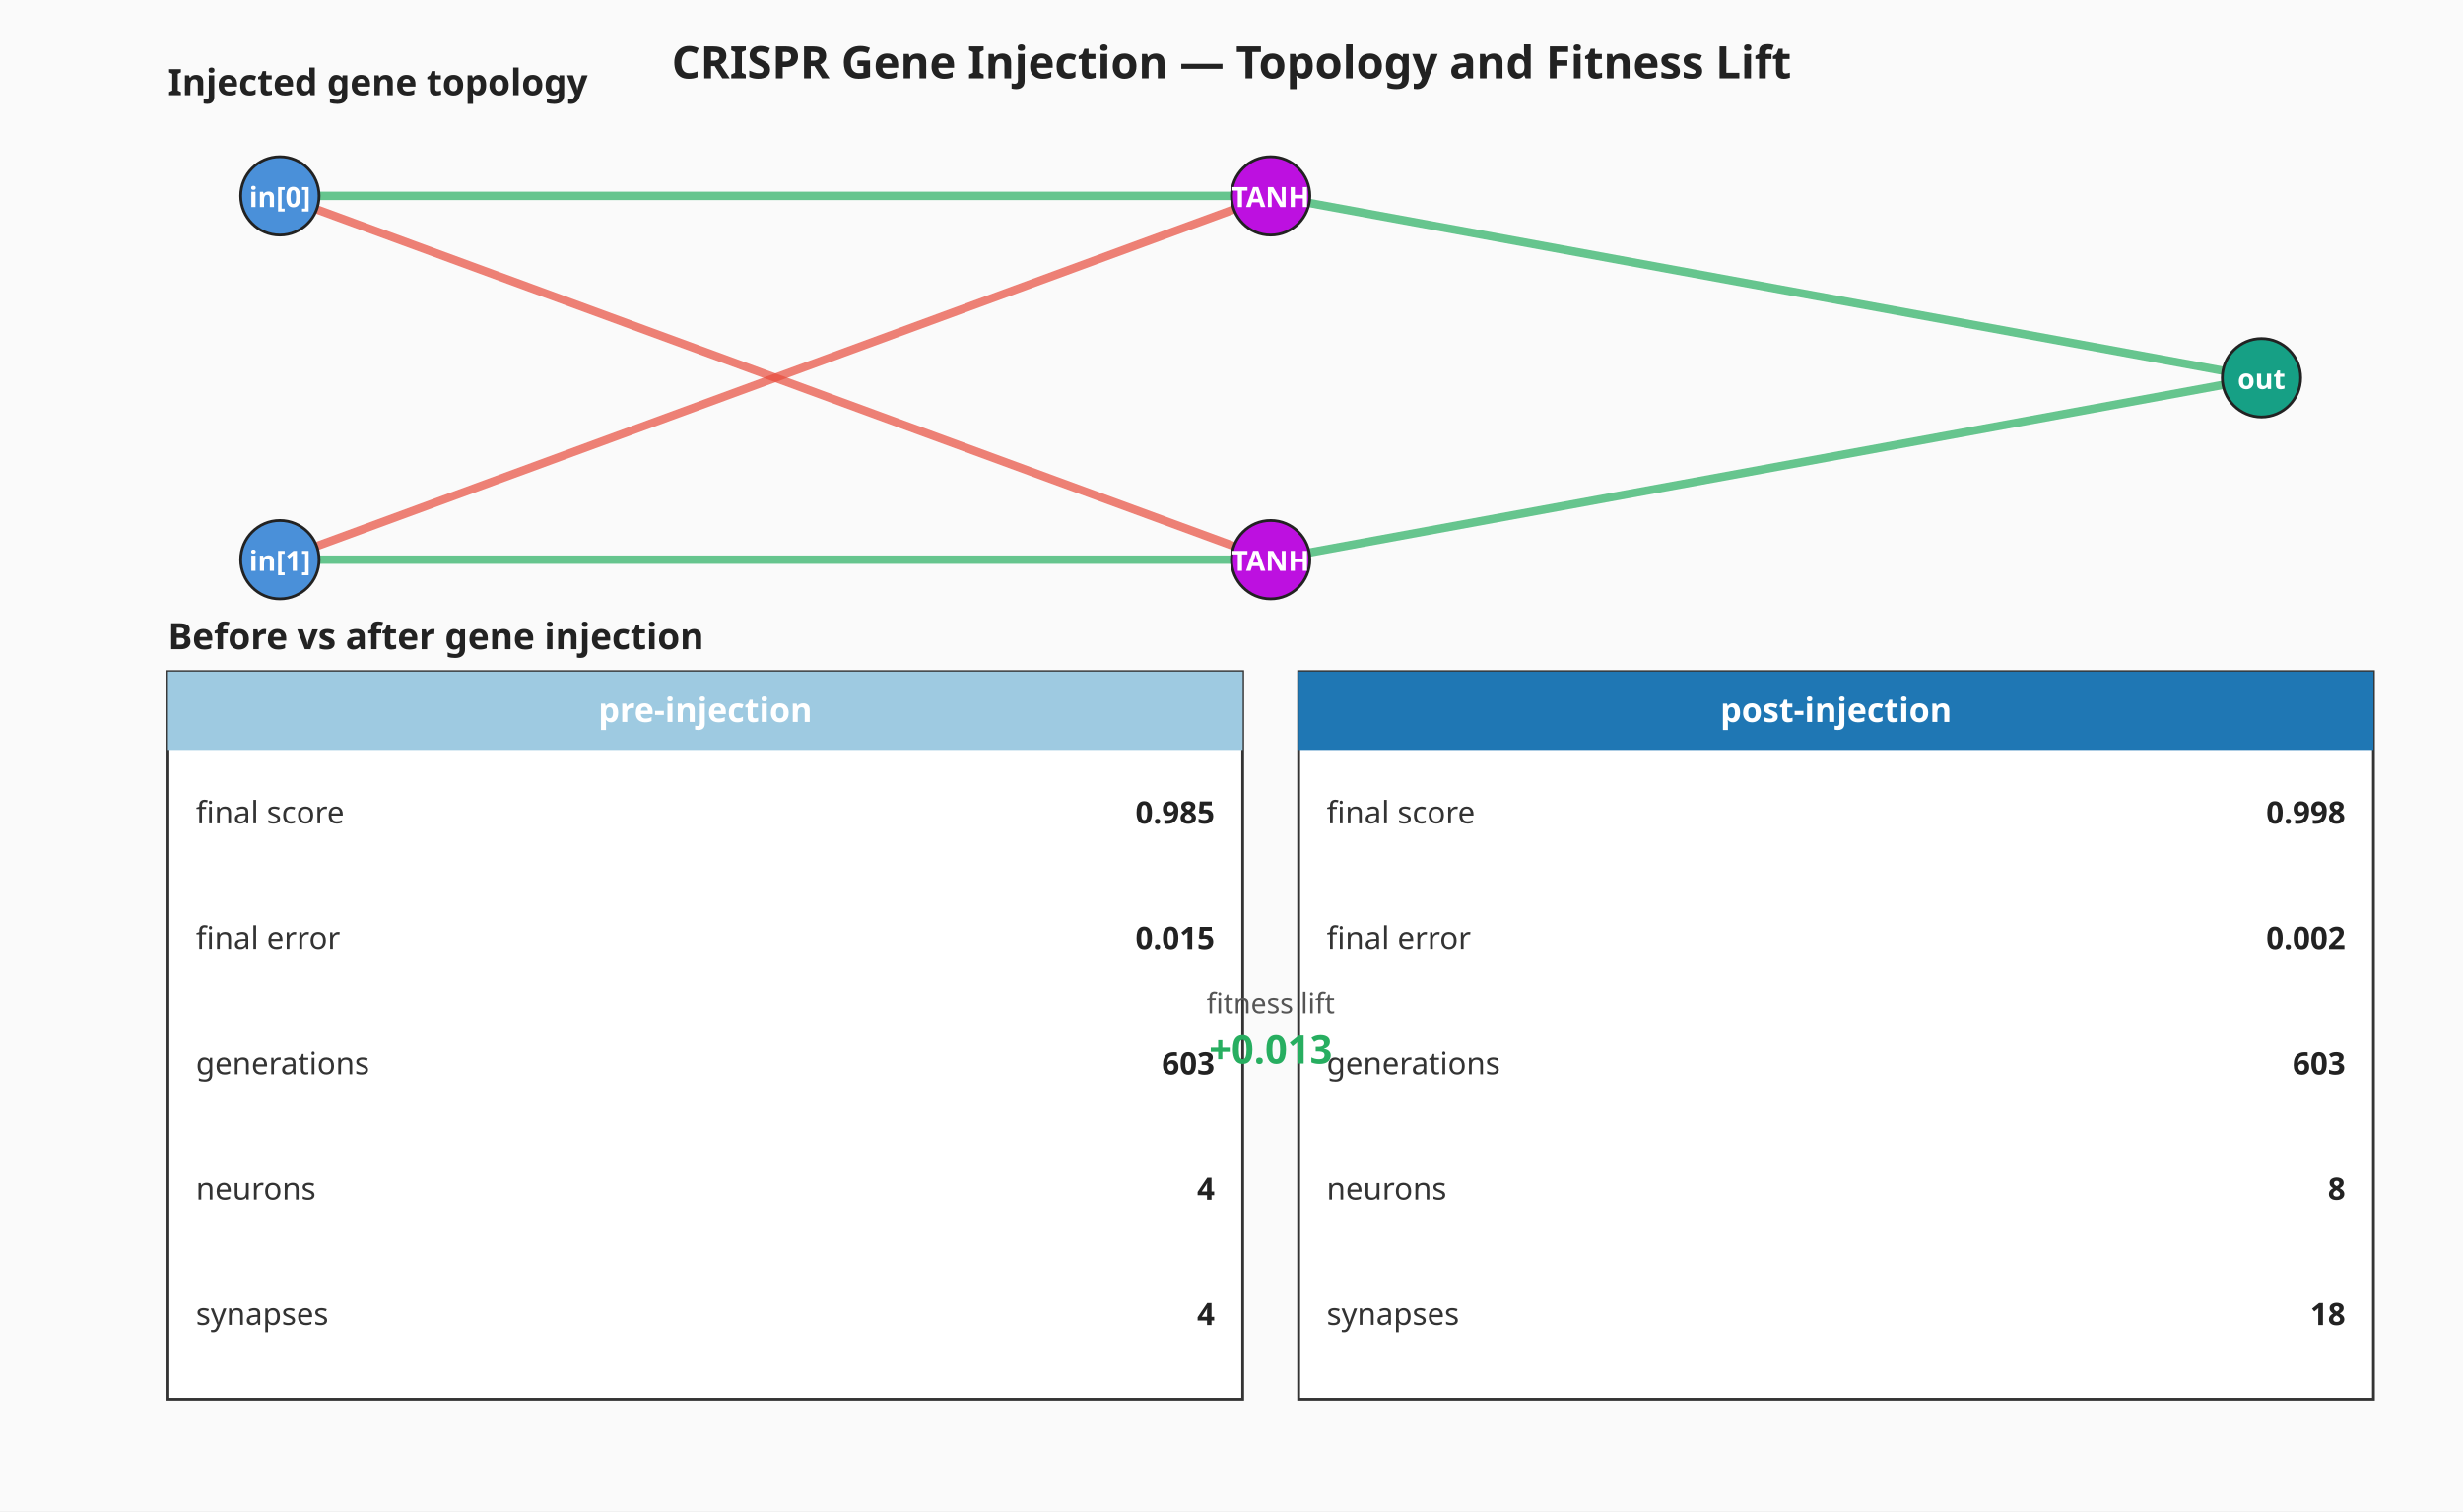
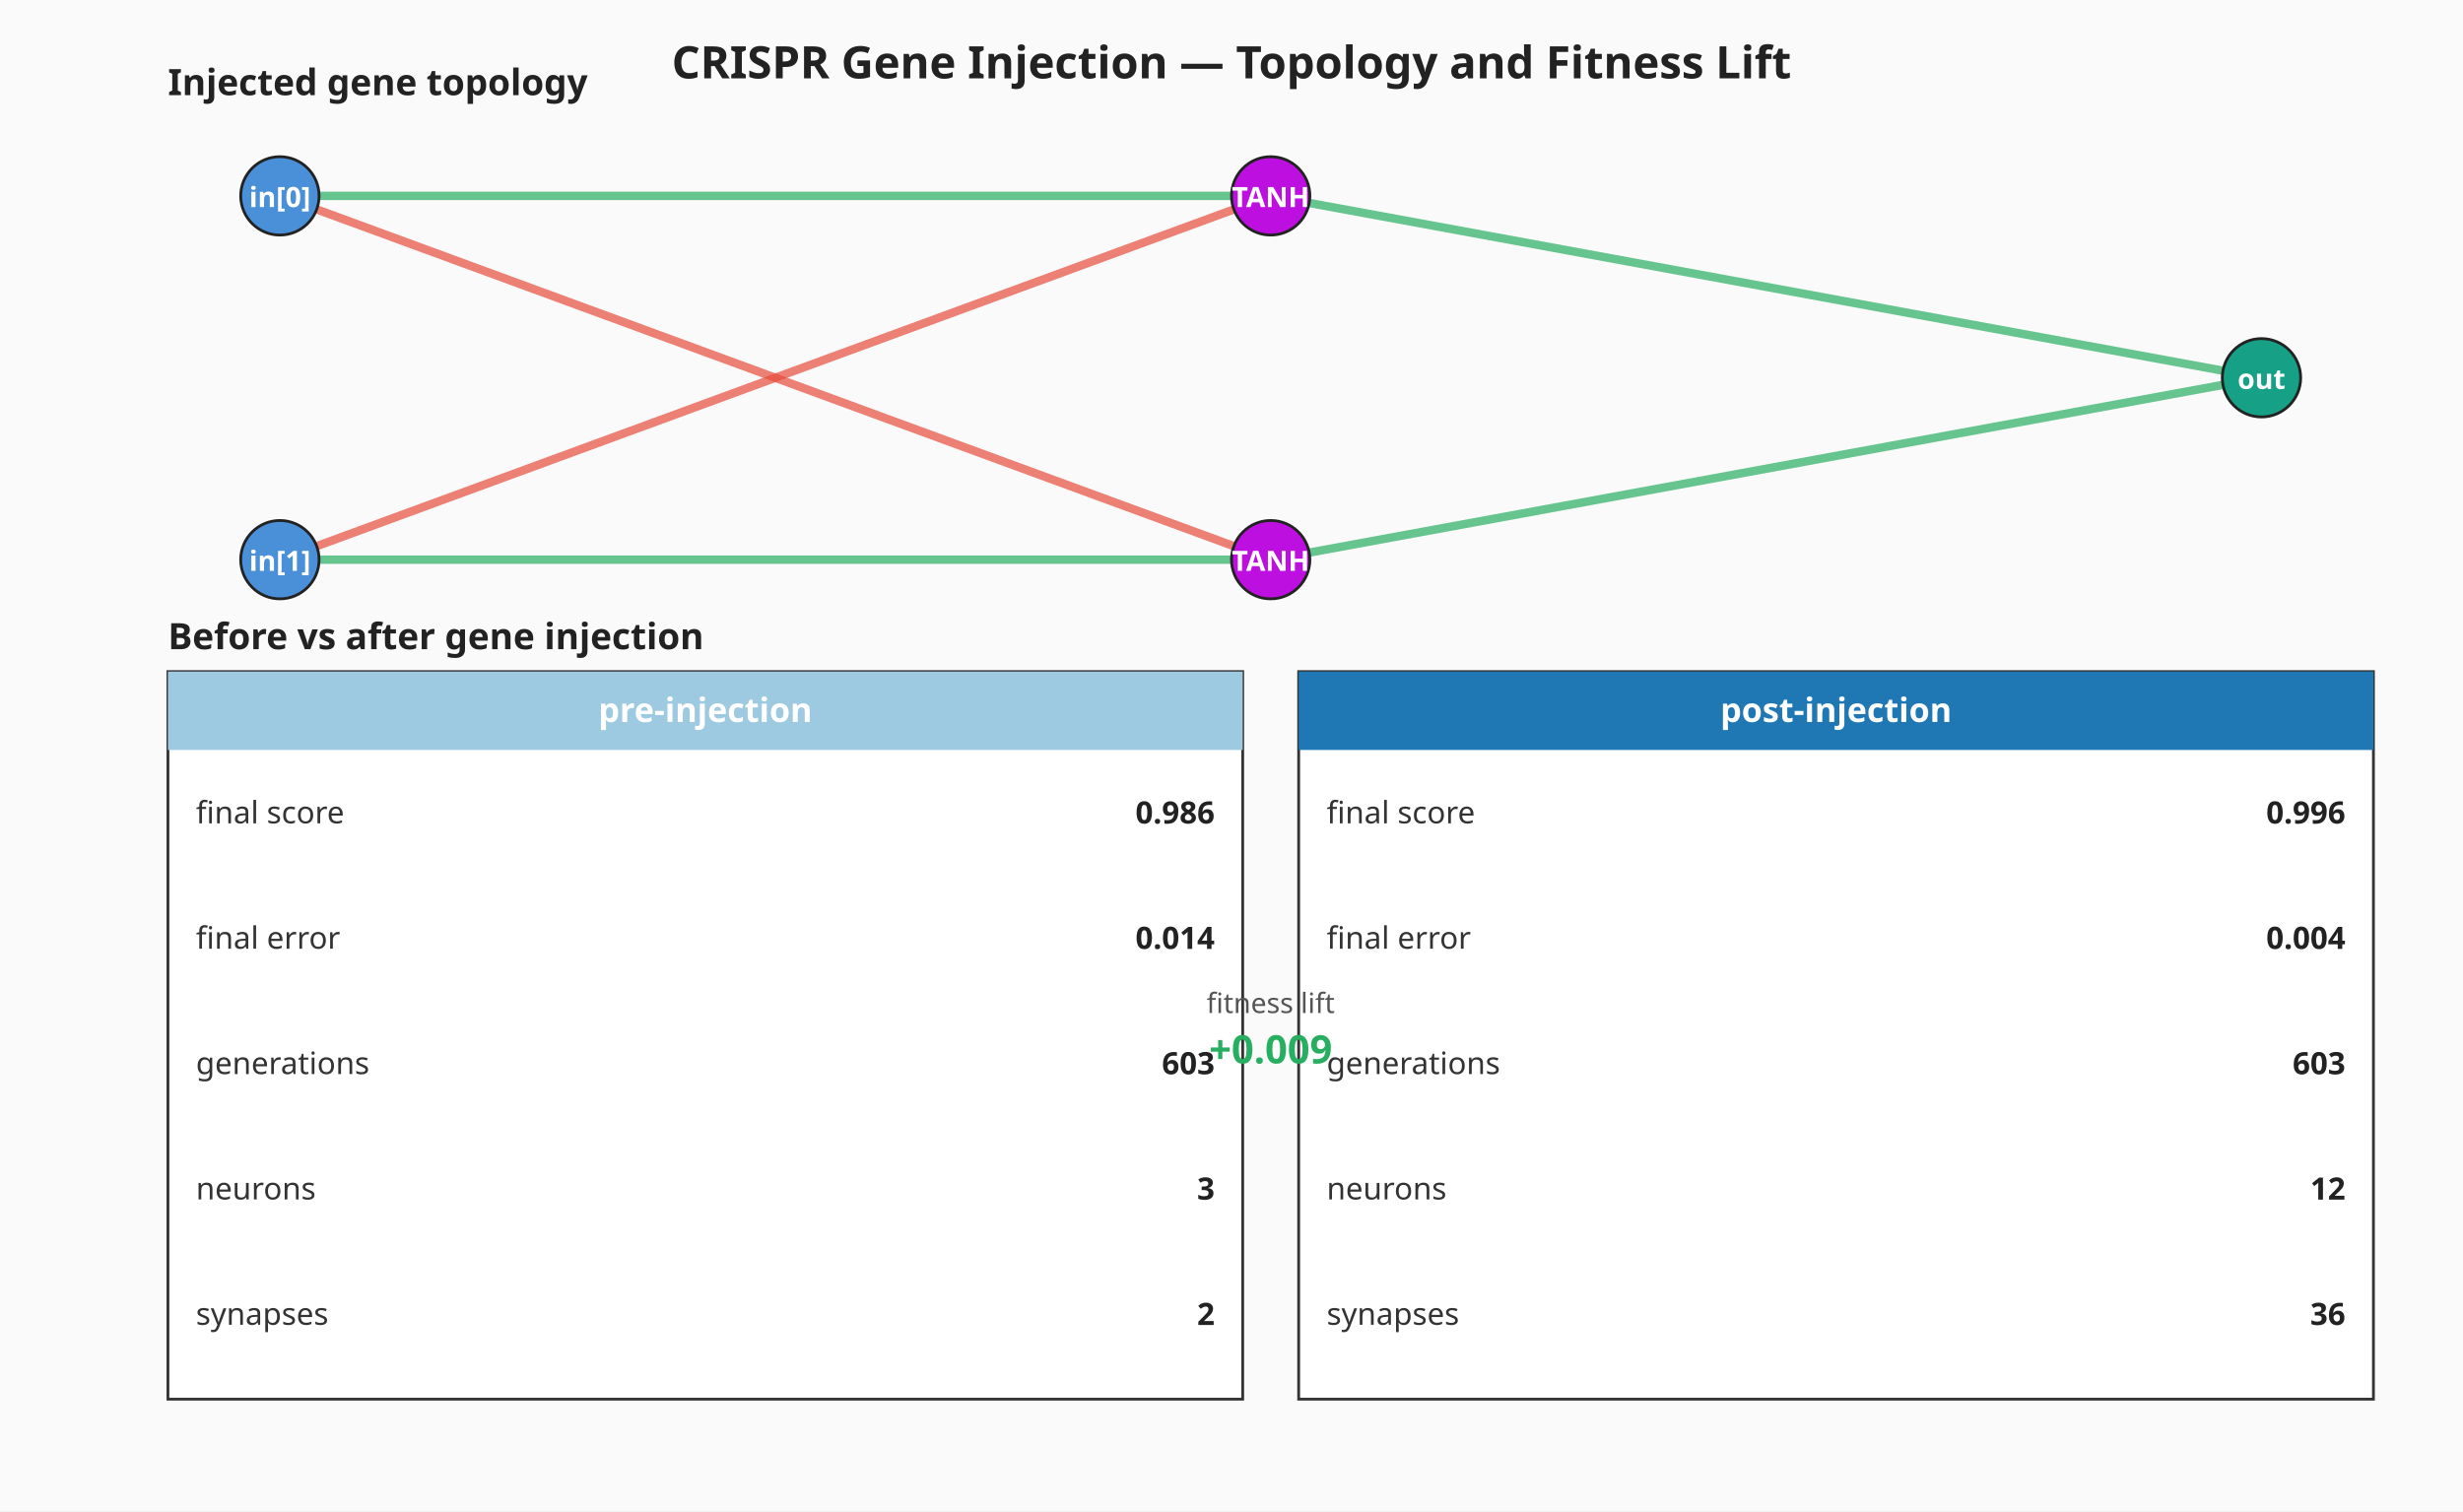
<svg xmlns="http://www.w3.org/2000/svg" viewBox="0 0 880 540" width="880" height="540" role="img" aria-label="CRISPR gene injection — gene topology and before-vs-after milestone summary">
  <rect width="880" height="540" fill="#fafafa" />
  <text x="440" y="28" text-anchor="middle" font-family="sans-serif" font-size="16" font-weight="bold" fill="#222">CRISPR Gene Injection — Topology and Fitness Lift</text>
  <g class="gene-topology" font-family="sans-serif">
    <text x="60" y="34" font-size="13" font-weight="bold" fill="#222">Injected gene topology</text>
    <line x1="100.00" y1="70.00" x2="454.00" y2="70.00" stroke="#27ae60" stroke-width="3.00" stroke-opacity="0.7" />
    <line x1="100.00" y1="200.00" x2="454.00" y2="70.00" stroke="#e74c3c" stroke-width="3.00" stroke-opacity="0.7" />
    <line x1="100.00" y1="70.00" x2="454.00" y2="200.00" stroke="#e74c3c" stroke-width="3.00" stroke-opacity="0.7" />
    <line x1="100.00" y1="200.00" x2="454.00" y2="200.00" stroke="#27ae60" stroke-width="3.00" stroke-opacity="0.7" />
    <line x1="454.00" y1="70.00" x2="808.00" y2="135.00" stroke="#27ae60" stroke-width="3.00" stroke-opacity="0.7" />
    <line x1="454.00" y1="200.00" x2="808.00" y2="135.00" stroke="#27ae60" stroke-width="3.00" stroke-opacity="0.7" />
    <circle cx="100.00" cy="70.00" r="14" fill="#4a90d9" stroke="#222" stroke-width="1" />
    <text x="100.00" y="74.00" text-anchor="middle" font-size="10" fill="#fff" font-weight="bold">in[0]</text>
    <circle cx="100.00" cy="200.00" r="14" fill="#4a90d9" stroke="#222" stroke-width="1" />
    <text x="100.00" y="204.00" text-anchor="middle" font-size="10" fill="#fff" font-weight="bold">in[1]</text>
    <circle cx="454.00" cy="70.00" r="14" fill="#bd10e0" stroke="#222" stroke-width="1" />
    <text x="454.00" y="74.00" text-anchor="middle" font-size="10" fill="#fff" font-weight="bold">TANH</text>
    <circle cx="454.00" cy="200.00" r="14" fill="#bd10e0" stroke="#222" stroke-width="1" />
    <text x="454.00" y="204.00" text-anchor="middle" font-size="10" fill="#fff" font-weight="bold">TANH</text>
    <circle cx="808.00" cy="135.00" r="14" fill="#16a085" stroke="#222" stroke-width="1" />
    <text x="808.00" y="139.00" text-anchor="middle" font-size="10" fill="#fff" font-weight="bold">out</text>
  </g>
  <g class="milestone-panel" font-family="sans-serif">
    <text x="60" y="232.00" font-size="13" font-weight="bold" fill="#222">Before vs after gene injection</text>
    <rect x="60.00" y="240.00" width="384.00" height="260.00" fill="#ffffff" stroke="#333" stroke-width="1" />
    <rect x="60.00" y="240.00" width="384.00" height="28.00" fill="#9ecae1" />
    <text x="252.00" y="258.00" text-anchor="middle" font-size="12" font-weight="bold" fill="#ffffff">pre-injection</text>
    <text x="70.00" y="290.40" dominant-baseline="middle" font-size="11" fill="#333">final score</text>
-     <text x="434.00" y="290.40" text-anchor="end" dominant-baseline="middle" font-size="11" font-weight="bold" fill="#222">0.985</text>
+     <text x="434.00" y="290.40" text-anchor="end" dominant-baseline="middle" font-size="11" font-weight="bold" fill="#222">0.986</text>
    <text x="70.00" y="335.20" dominant-baseline="middle" font-size="11" fill="#333">final error</text>
-     <text x="434.00" y="335.20" text-anchor="end" dominant-baseline="middle" font-size="11" font-weight="bold" fill="#222">0.015</text>
+     <text x="434.00" y="335.20" text-anchor="end" dominant-baseline="middle" font-size="11" font-weight="bold" fill="#222">0.014</text>
    <text x="70.00" y="380.00" dominant-baseline="middle" font-size="11" fill="#333">generations</text>
    <text x="434.00" y="380.00" text-anchor="end" dominant-baseline="middle" font-size="11" font-weight="bold" fill="#222">603</text>
    <text x="70.00" y="424.80" dominant-baseline="middle" font-size="11" fill="#333">neurons</text>
-     <text x="434.00" y="424.80" text-anchor="end" dominant-baseline="middle" font-size="11" font-weight="bold" fill="#222">4</text>
+     <text x="434.00" y="424.80" text-anchor="end" dominant-baseline="middle" font-size="11" font-weight="bold" fill="#222">3</text>
    <text x="70.00" y="469.60" dominant-baseline="middle" font-size="11" fill="#333">synapses</text>
-     <text x="434.00" y="469.60" text-anchor="end" dominant-baseline="middle" font-size="11" font-weight="bold" fill="#222">4</text>
+     <text x="434.00" y="469.60" text-anchor="end" dominant-baseline="middle" font-size="11" font-weight="bold" fill="#222">2</text>
    <rect x="464.00" y="240.00" width="384.00" height="260.00" fill="#ffffff" stroke="#333" stroke-width="1" />
    <rect x="464.00" y="240.00" width="384.00" height="28.00" fill="#1f77b4" />
    <text x="656.00" y="258.00" text-anchor="middle" font-size="12" font-weight="bold" fill="#ffffff">post-injection</text>
    <text x="474.00" y="290.40" dominant-baseline="middle" font-size="11" fill="#333">final score</text>
-     <text x="838.00" y="290.40" text-anchor="end" dominant-baseline="middle" font-size="11" font-weight="bold" fill="#222">0.998</text>
+     <text x="838.00" y="290.40" text-anchor="end" dominant-baseline="middle" font-size="11" font-weight="bold" fill="#222">0.996</text>
    <text x="474.00" y="335.20" dominant-baseline="middle" font-size="11" fill="#333">final error</text>
-     <text x="838.00" y="335.20" text-anchor="end" dominant-baseline="middle" font-size="11" font-weight="bold" fill="#222">0.002</text>
+     <text x="838.00" y="335.20" text-anchor="end" dominant-baseline="middle" font-size="11" font-weight="bold" fill="#222">0.004</text>
    <text x="474.00" y="380.00" dominant-baseline="middle" font-size="11" fill="#333">generations</text>
    <text x="838.00" y="380.00" text-anchor="end" dominant-baseline="middle" font-size="11" font-weight="bold" fill="#222">603</text>
    <text x="474.00" y="424.80" dominant-baseline="middle" font-size="11" fill="#333">neurons</text>
-     <text x="838.00" y="424.80" text-anchor="end" dominant-baseline="middle" font-size="11" font-weight="bold" fill="#222">8</text>
+     <text x="838.00" y="424.80" text-anchor="end" dominant-baseline="middle" font-size="11" font-weight="bold" fill="#222">12</text>
    <text x="474.00" y="469.60" dominant-baseline="middle" font-size="11" fill="#333">synapses</text>
-     <text x="838.00" y="469.60" text-anchor="end" dominant-baseline="middle" font-size="11" font-weight="bold" fill="#222">18</text>
+     <text x="838.00" y="469.60" text-anchor="end" dominant-baseline="middle" font-size="11" font-weight="bold" fill="#222">36</text>
    <text x="454.00" y="362.00" text-anchor="middle" font-size="10" fill="#555">fitness lift</text>
-     <text x="454.00" y="380.00" text-anchor="middle" font-size="14" font-weight="bold" fill="#27ae60">+0.013</text>
+     <text x="454.00" y="380.00" text-anchor="middle" font-size="14" font-weight="bold" fill="#27ae60">+0.009</text>
  </g>
</svg>
